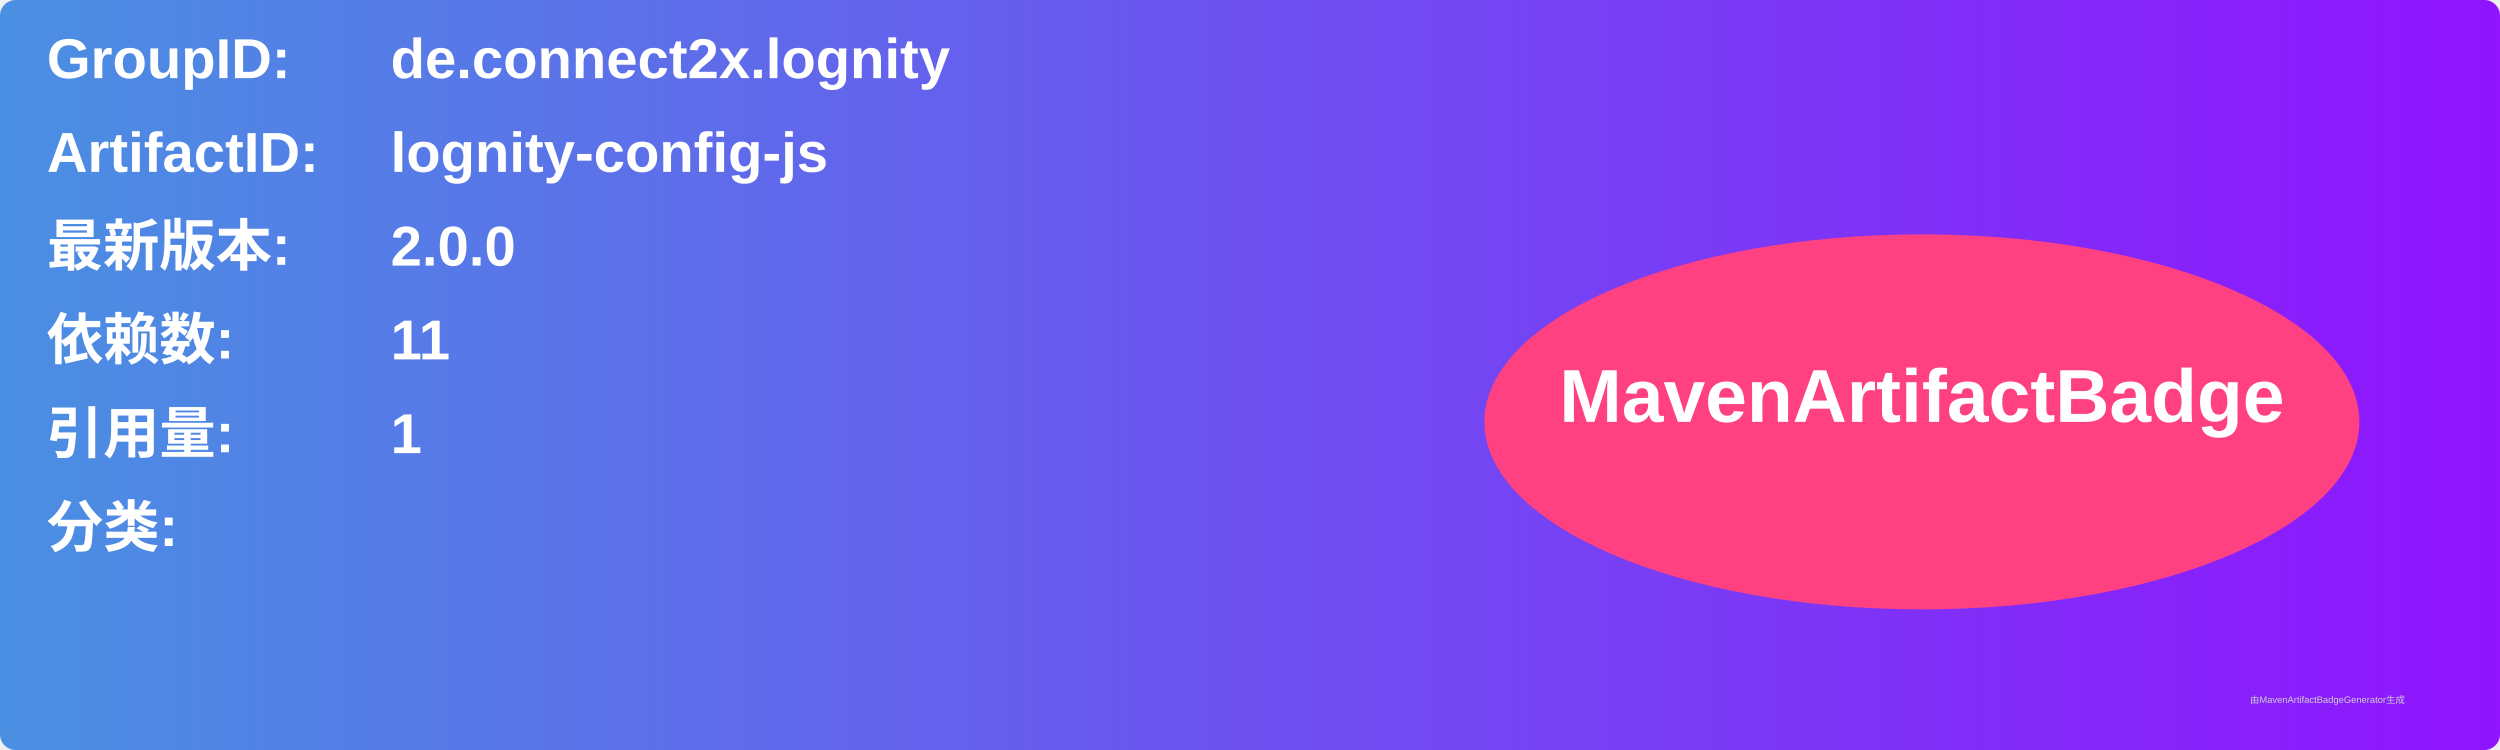
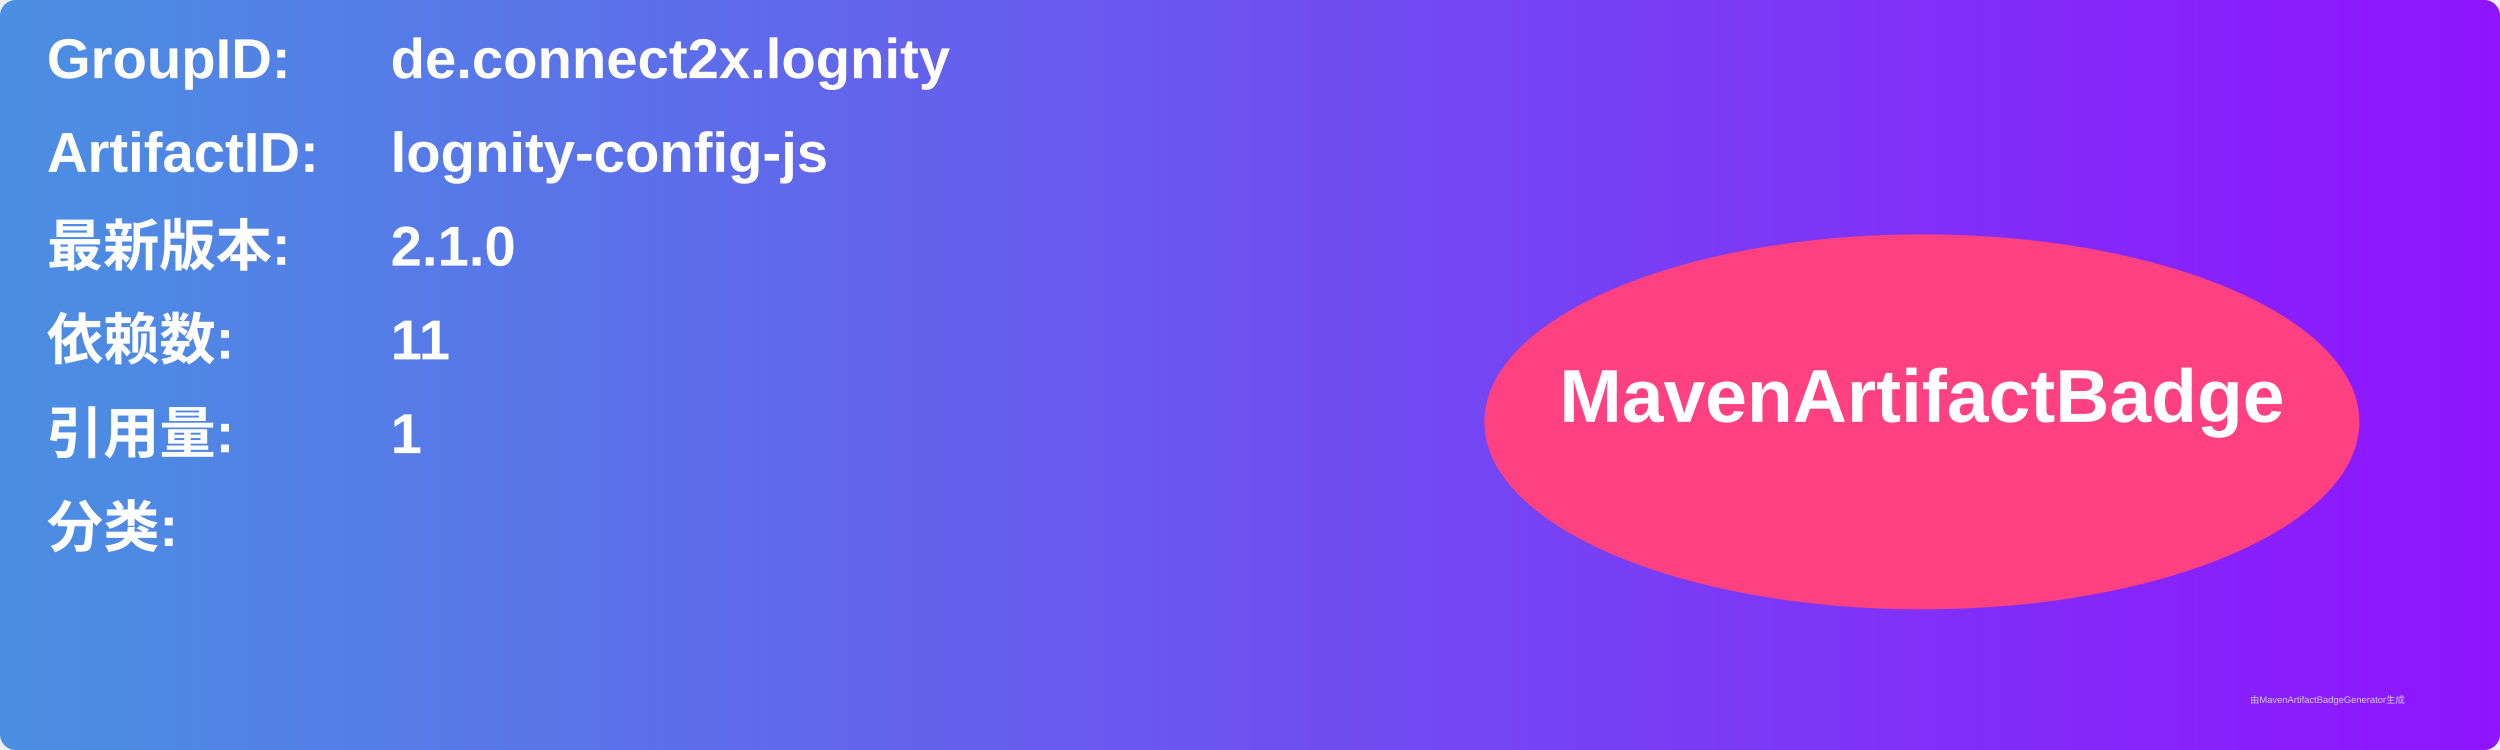
<svg xmlns="http://www.w3.org/2000/svg" width="800" height="240" viewBox="0 0 800 240">
  <linearGradient id="grad" x1="0%" y1="0%" x2="100%" y2="0%">
    <stop offset="0%" stop-color="#4a90e2" />
    <stop offset="100%" stop-color="#9013fe" />
  </linearGradient>
  <rect width="100%" height="100%" rx="5" ry="5" fill="url(#grad)" />
  <g transform="translate(15, 15)">
    <text x="0" y="10" font-family="Arial" font-size="18" fill="white" font-weight="bold" width="260">GroupID:</text>
    <text x="110" y="10" font-family="Arial" font-size="18" fill="white" font-weight="bold" width="460">de.connect2x.lognity</text>
    <text x="0" y="40" font-family="Arial" font-size="18" fill="white" font-weight="bold" width="260">ArtifactID:</text>
    <text x="110" y="40" font-family="Arial" font-size="18" fill="white" font-weight="bold" width="460">lognity-config-js</text>
    <text x="0" y="70" font-family="Arial" font-size="18" fill="white" font-weight="bold">最新版本:</text>
    <text x="110" y="70" font-family="Arial" font-size="18" fill="white" font-weight="bold">
-       <tspan font-weight="bold">2.0.0</tspan>
+       <tspan font-weight="bold">2.1.0</tspan>
    </text>
    <text x="0" y="100" font-family="Arial" font-size="18" fill="white" font-weight="bold">依赖数: </text>
    <text x="110" y="100" font-family="Arial" font-size="18" fill="white">
      <tspan font-weight="bold">11</tspan>
    </text>
    <text x="0" y="130" font-family="Arial" font-size="18" fill="white" font-weight="bold">引用量: </text>
    <text x="110" y="130" font-family="Arial" font-size="18" fill="white">
      <tspan font-weight="bold">1</tspan>
    </text>
    <text x="0" y="160" font-family="Arial" font-size="18" fill="white" font-weight="bold">分类:</text>
    <text x="10" y="190" font-family="Arial" font-size="10" fill="white">
      <tspan font-weight="bold" />
    </text>
    <ellipse cx="600" cy="120" rx="140" ry="60" fill="#ff4081" />
    <text x="600" y="120" text-anchor="middle" font-family="Arial" font-size="24" fill="white" font-weight="bold">MavenArtifactBadge</text>
  </g>
  <text x="720" y="225" font-family="Arial" font-size="3" fill="#d0d0d0">由MavenArtifactBadgeGenerator生成</text>
</svg>
